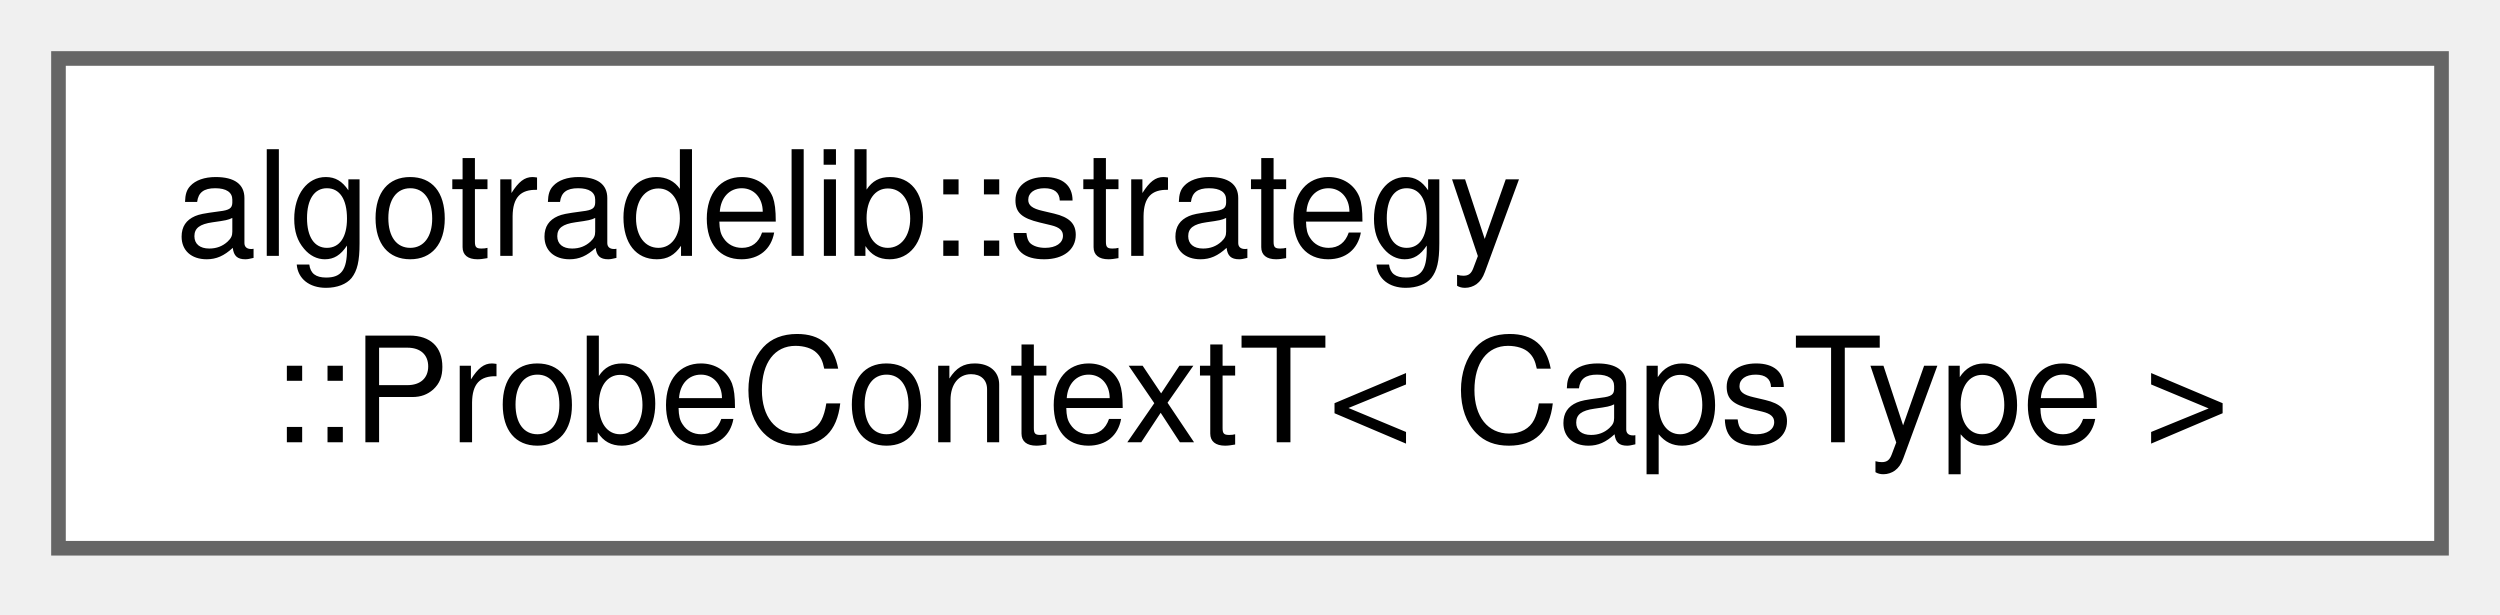
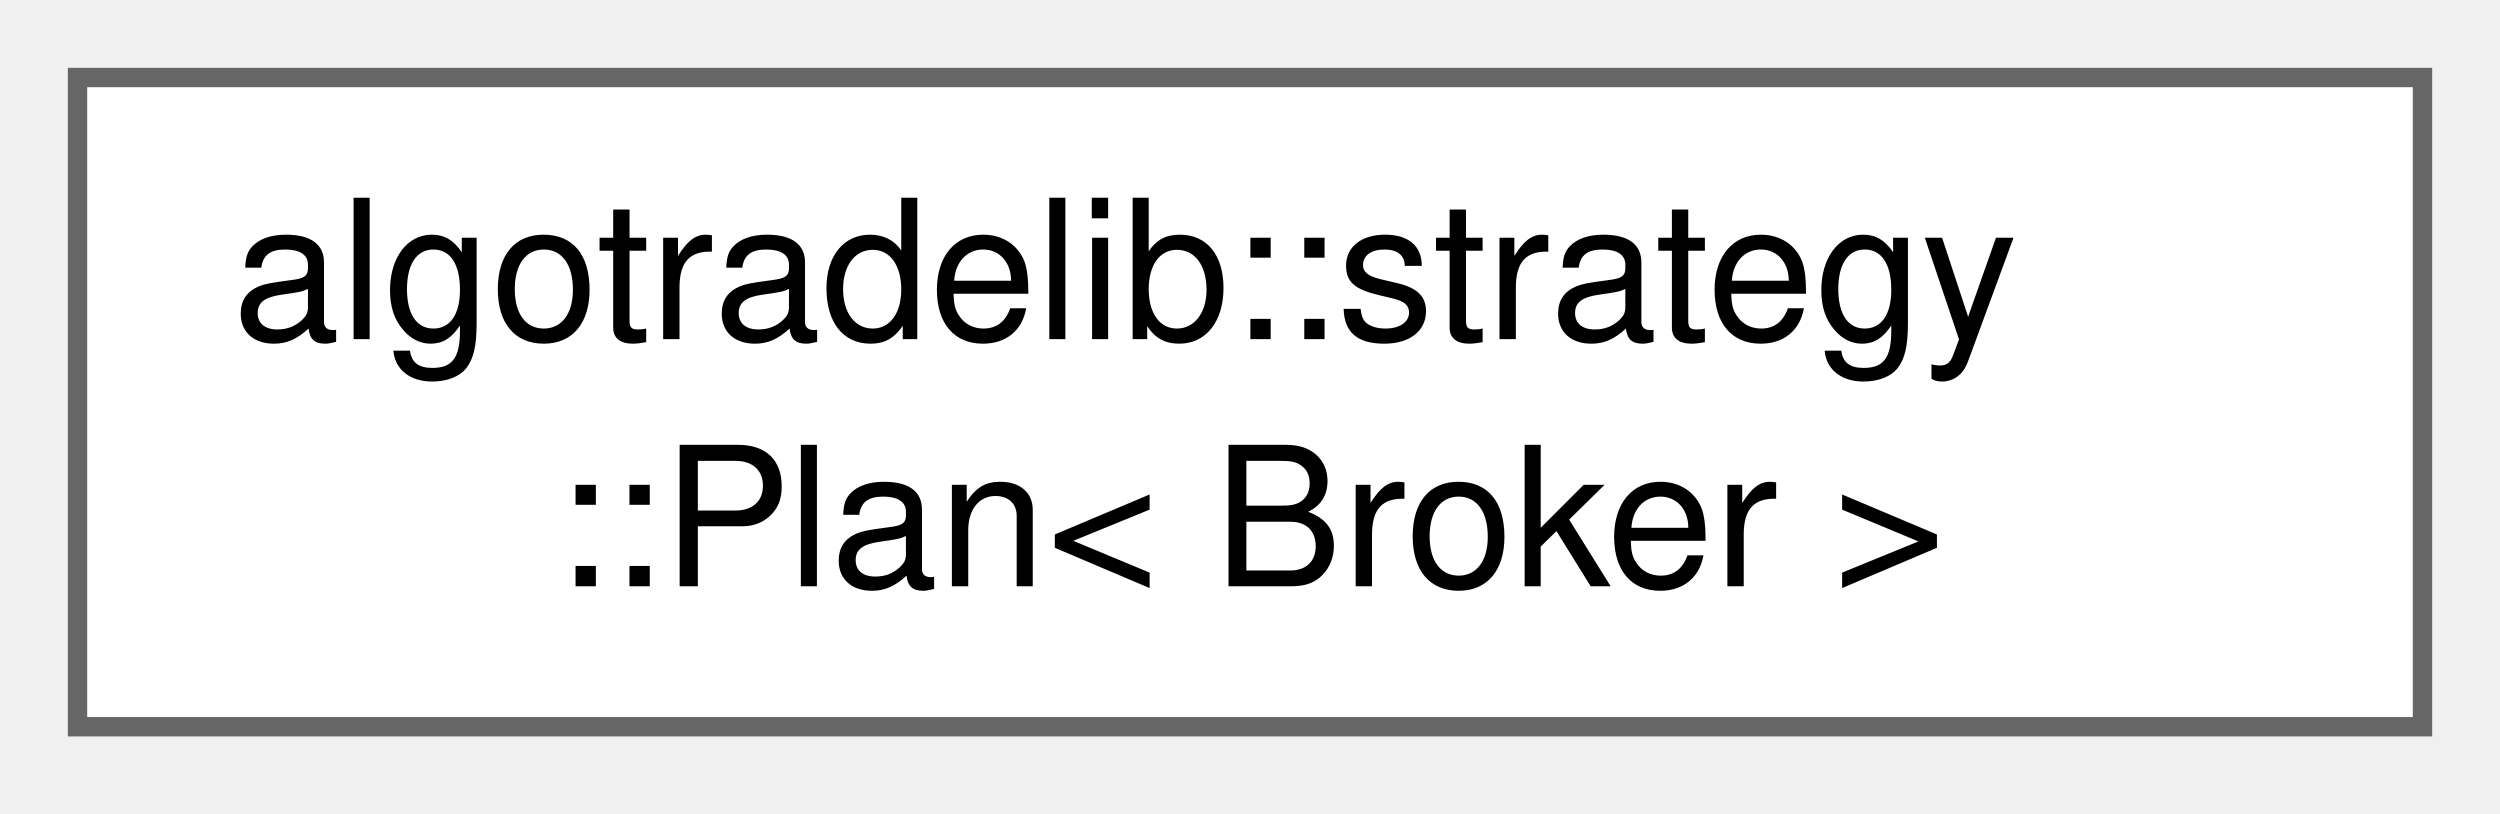
- <svg xmlns="http://www.w3.org/2000/svg" xmlns:xlink="http://www.w3.org/1999/xlink" width="171pt" height="42pt" viewBox="0.00 0.00 171.00 42.00">
+ <svg xmlns="http://www.w3.org/2000/svg" xmlns:xlink="http://www.w3.org/1999/xlink" width="129pt" height="42pt" viewBox="0.00 0.00 129.00 42.00">
  <g id="graph0" class="graph" transform="scale(1 1) rotate(0) translate(4 37.5)">
    <g id="Node000000" class="node">
      <g id="a_Node000000">
-         <a xlink:href="classalgotradelib_1_1strategy_1_1ProbeContextT.html" target="_top" xlink:title="A context for testing a strategy without a runner: it records what the strategy asks for.">
-           <polygon fill="white" stroke="#666666" points="163,-33.5 0,-33.5 0,0 163,0 163,-33.5" />
+         <a xlink:href="structalgotradelib_1_1strategy_1_1Plan.html" target="_top" xlink:title="What to send: first every cancellation, then every placement.">
+           <polygon fill="white" stroke="#666666" points="121,-33.5 0,-33.5 0,0 121,0 121,-33.5" />
          <text xml:space="preserve" text-anchor="start" x="8" y="-20" font-family="Helvetica,sans-Serif" font-size="10.00">algotradelib::strategy</text>
-           <text xml:space="preserve" text-anchor="middle" x="81.5" y="-7.25" font-family="Helvetica,sans-Serif" font-size="10.00">::ProbeContextT&lt; CapsType &gt;</text>
+           <text xml:space="preserve" text-anchor="middle" x="60.5" y="-7.25" font-family="Helvetica,sans-Serif" font-size="10.00">::Plan&lt; Broker &gt;</text>
        </a>
      </g>
    </g>
  </g>
</svg>
